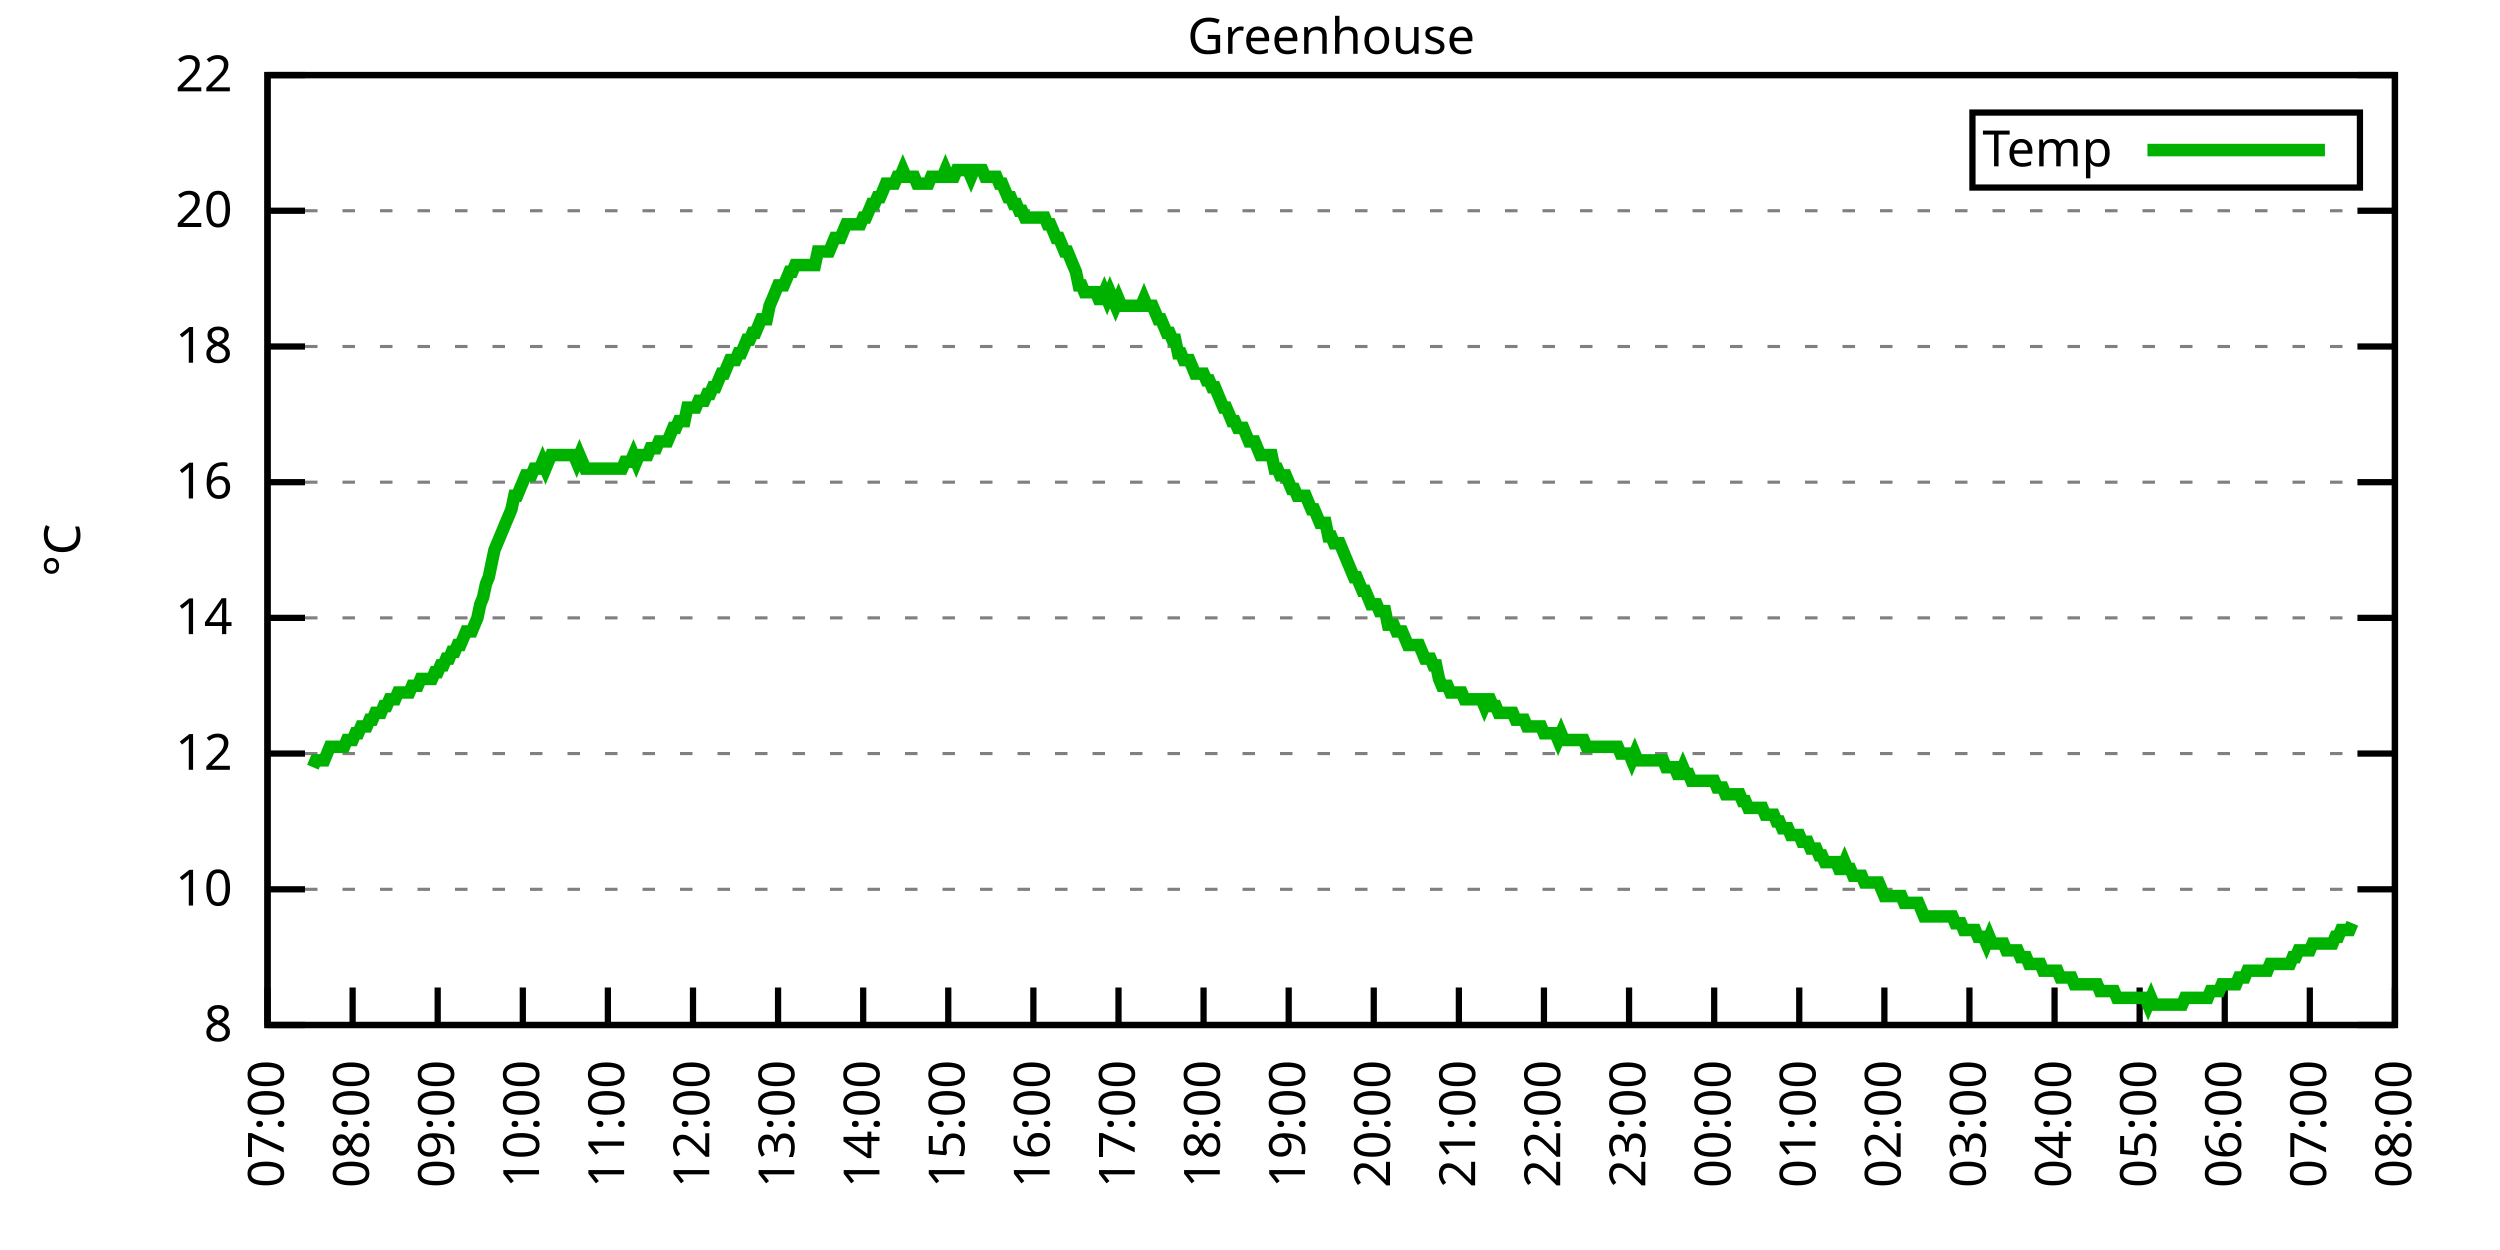
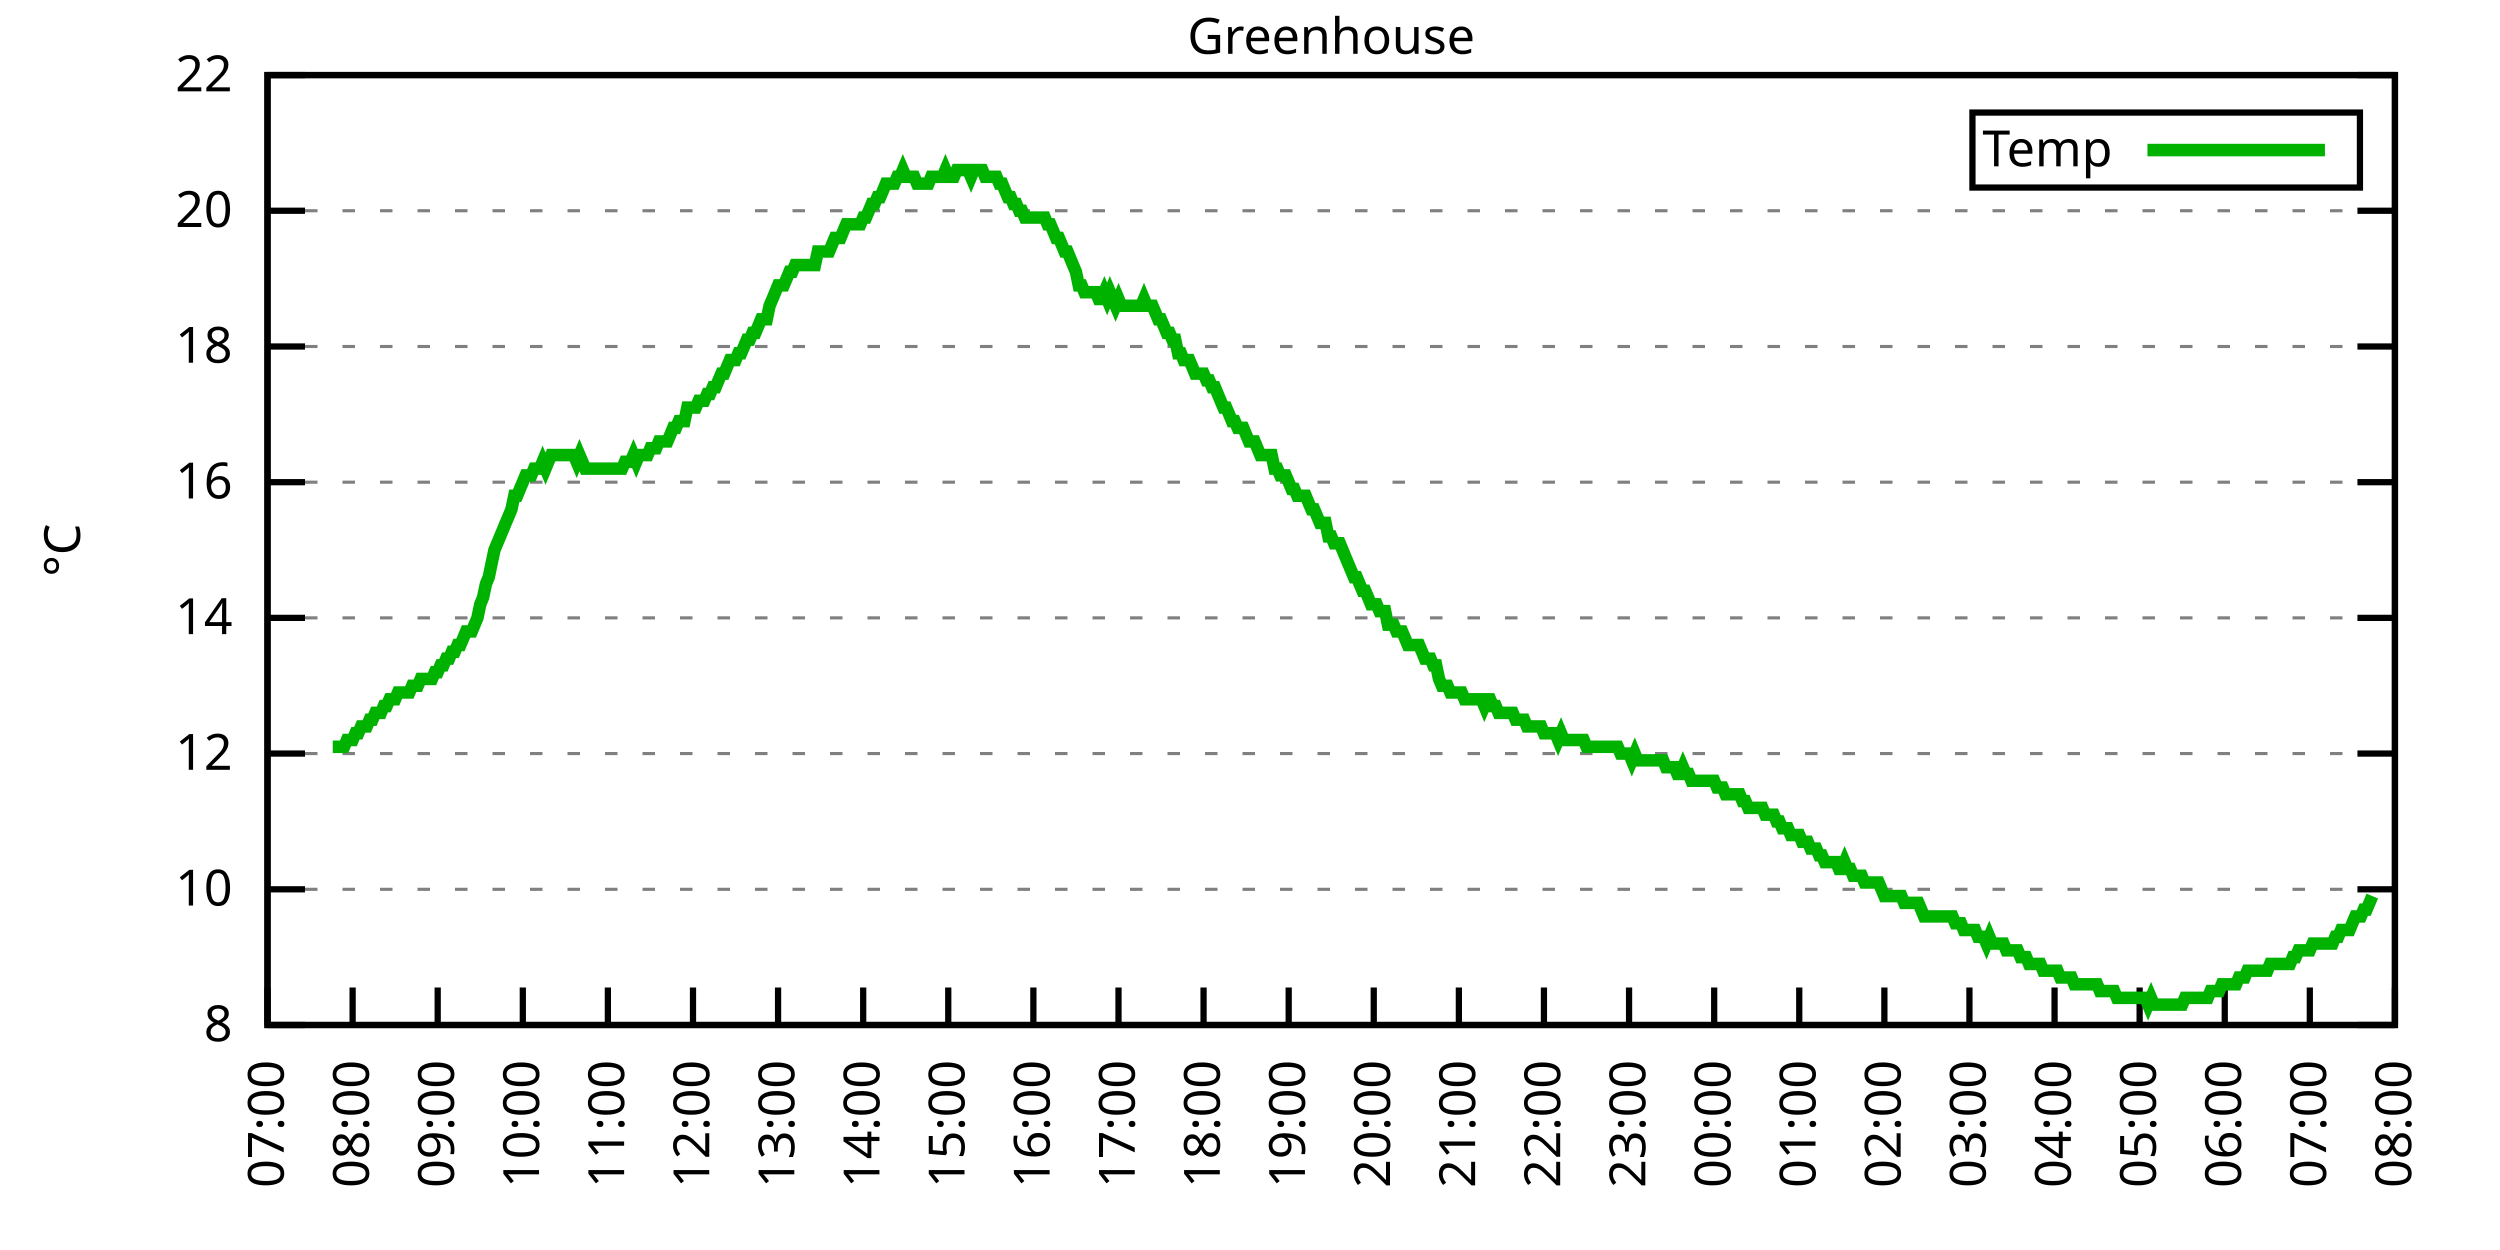
<svg xmlns="http://www.w3.org/2000/svg" xmlns:xlink="http://www.w3.org/1999/xlink" width="400" height="200" viewBox="0 0 400 200">
  <g id="gnuplot_canvas">
    <rect x="0" y="0" width="400" height="200" fill="none" />
    <defs>
      <circle id="gpDot" r="0.5" stroke-width="0.5" stroke="currentColor" />
      <path id="gpPt0" stroke-width="0.333" stroke="currentColor" d="M-1,0 h2 M0,-1 v2" />
      <path id="gpPt1" stroke-width="0.333" stroke="currentColor" d="M-1,-1 L1,1 M1,-1 L-1,1" />
      <path id="gpPt2" stroke-width="0.333" stroke="currentColor" d="M-1,0 L1,0 M0,-1 L0,1 M-1,-1 L1,1 M-1,1 L1,-1" />
      <rect id="gpPt3" stroke-width="0.333" stroke="currentColor" x="-1" y="-1" width="2" height="2" />
      <rect id="gpPt4" stroke-width="0.333" stroke="currentColor" fill="currentColor" x="-1" y="-1" width="2" height="2" />
      <circle id="gpPt5" stroke-width="0.333" stroke="currentColor" cx="0" cy="0" r="1" />
      <use xlink:href="#gpPt5" id="gpPt6" fill="currentColor" stroke="none" />
      <path id="gpPt7" stroke-width="0.333" stroke="currentColor" d="M0,-1.33 L-1.33,0.67 L1.33,0.67 z" />
      <use xlink:href="#gpPt7" id="gpPt8" fill="currentColor" stroke="none" />
      <use xlink:href="#gpPt7" id="gpPt9" stroke="currentColor" transform="rotate(180)" />
      <use xlink:href="#gpPt9" id="gpPt10" fill="currentColor" stroke="none" />
      <use xlink:href="#gpPt3" id="gpPt11" stroke="currentColor" transform="rotate(45)" />
      <use xlink:href="#gpPt11" id="gpPt12" fill="currentColor" stroke="none" />
      <path id="gpPt13" stroke-width="0.333" stroke="currentColor" d="M0,1.330 L1.265,0.411 L0.782,-1.067 L-0.782,-1.076 L-1.265,0.411 z" />
      <use xlink:href="#gpPt13" id="gpPt14" fill="currentColor" stroke="none" />
      <filter id="textbox" filterUnits="objectBoundingBox" x="0" y="0" height="1" width="1">
        <feFlood flood-color="white" flood-opacity="1" result="bgnd" />
        <feComposite in="SourceGraphic" in2="bgnd" operator="atop" />
      </filter>
      <filter id="greybox" filterUnits="objectBoundingBox" x="0" y="0" height="1" width="1">
        <feFlood flood-color="lightgrey" flood-opacity="1" result="grey" />
        <feComposite in="SourceGraphic" in2="grey" operator="atop" />
      </filter>
    </defs>
    <g fill="none" color="white" stroke="currentColor" stroke-width="1.00" stroke-linecap="butt" stroke-linejoin="miter">
</g>
    <g fill="none" color="black" stroke="currentColor" stroke-width="1.00" stroke-linecap="butt" stroke-linejoin="miter">
      <g stroke="none" shape-rendering="crispEdges">
        <polygon fill="rgb(255, 255, 255)" points="42.80,164.00 383.18,164.00 383.18,12.02 42.80,12.02 " />
      </g>
    </g>
    <g fill="none" color="black" stroke="currentColor" stroke-width="1.00" stroke-linecap="butt" stroke-linejoin="miter">
</g>
    <g fill="none" color="black" stroke="black" stroke-width="0.50" stroke-linecap="butt" stroke-linejoin="miter">
</g>
    <g fill="none" color="gray" stroke="currentColor" stroke-width="0.50" stroke-linecap="butt" stroke-linejoin="miter">
      <path stroke="gray" stroke-dasharray="2,4" class="gridline" d="M42.80,164.00 L383.19,164.00  " />
    </g>
    <g fill="none" color="gray" stroke="gray" stroke-width="1.00" stroke-linecap="butt" stroke-linejoin="miter">
</g>
    <g fill="none" color="black" stroke="currentColor" stroke-width="1.00" stroke-linecap="butt" stroke-linejoin="miter">
      <path stroke="black" d="M42.80,164.00 L48.80,164.00 M383.19,164.00 L377.19,164.00  " />
      <g transform="translate(37.20,166.60)" stroke="none" fill="black" font-family="Sans" font-size="8.00" text-anchor="end">
        <text>
          <tspan font-family="Sans"> 8</tspan>
        </text>
      </g>
    </g>
    <g fill="none" color="black" stroke="currentColor" stroke-width="1.00" stroke-linecap="butt" stroke-linejoin="miter">
</g>
    <g fill="none" color="black" stroke="black" stroke-width="0.50" stroke-linecap="butt" stroke-linejoin="miter">
</g>
    <g fill="none" color="gray" stroke="currentColor" stroke-width="0.50" stroke-linecap="butt" stroke-linejoin="miter">
      <path stroke="gray" stroke-dasharray="2,4" class="gridline" d="M42.80,142.29 L383.19,142.29  " />
    </g>
    <g fill="none" color="gray" stroke="gray" stroke-width="1.00" stroke-linecap="butt" stroke-linejoin="miter">
</g>
    <g fill="none" color="black" stroke="currentColor" stroke-width="1.00" stroke-linecap="butt" stroke-linejoin="miter">
      <path stroke="black" d="M42.80,142.29 L48.80,142.29 M383.19,142.29 L377.19,142.29  " />
      <g transform="translate(37.20,144.89)" stroke="none" fill="black" font-family="Sans" font-size="8.00" text-anchor="end">
        <text>
          <tspan font-family="Sans"> 10</tspan>
        </text>
      </g>
    </g>
    <g fill="none" color="black" stroke="currentColor" stroke-width="1.00" stroke-linecap="butt" stroke-linejoin="miter">
</g>
    <g fill="none" color="black" stroke="black" stroke-width="0.50" stroke-linecap="butt" stroke-linejoin="miter">
</g>
    <g fill="none" color="gray" stroke="currentColor" stroke-width="0.50" stroke-linecap="butt" stroke-linejoin="miter">
      <path stroke="gray" stroke-dasharray="2,4" class="gridline" d="M42.80,120.57 L383.19,120.57  " />
    </g>
    <g fill="none" color="gray" stroke="gray" stroke-width="1.00" stroke-linecap="butt" stroke-linejoin="miter">
</g>
    <g fill="none" color="black" stroke="currentColor" stroke-width="1.00" stroke-linecap="butt" stroke-linejoin="miter">
      <path stroke="black" d="M42.80,120.57 L48.80,120.57 M383.19,120.57 L377.19,120.57  " />
      <g transform="translate(37.20,123.17)" stroke="none" fill="black" font-family="Sans" font-size="8.00" text-anchor="end">
        <text>
          <tspan font-family="Sans"> 12</tspan>
        </text>
      </g>
    </g>
    <g fill="none" color="black" stroke="currentColor" stroke-width="1.00" stroke-linecap="butt" stroke-linejoin="miter">
</g>
    <g fill="none" color="black" stroke="black" stroke-width="0.50" stroke-linecap="butt" stroke-linejoin="miter">
</g>
    <g fill="none" color="gray" stroke="currentColor" stroke-width="0.50" stroke-linecap="butt" stroke-linejoin="miter">
      <path stroke="gray" stroke-dasharray="2,4" class="gridline" d="M42.80,98.86 L383.19,98.86  " />
    </g>
    <g fill="none" color="gray" stroke="gray" stroke-width="1.00" stroke-linecap="butt" stroke-linejoin="miter">
</g>
    <g fill="none" color="black" stroke="currentColor" stroke-width="1.00" stroke-linecap="butt" stroke-linejoin="miter">
      <path stroke="black" d="M42.80,98.86 L48.80,98.86 M383.19,98.86 L377.19,98.86  " />
      <g transform="translate(37.20,101.46)" stroke="none" fill="black" font-family="Sans" font-size="8.00" text-anchor="end">
        <text>
          <tspan font-family="Sans"> 14</tspan>
        </text>
      </g>
    </g>
    <g fill="none" color="black" stroke="currentColor" stroke-width="1.00" stroke-linecap="butt" stroke-linejoin="miter">
</g>
    <g fill="none" color="black" stroke="black" stroke-width="0.50" stroke-linecap="butt" stroke-linejoin="miter">
</g>
    <g fill="none" color="gray" stroke="currentColor" stroke-width="0.50" stroke-linecap="butt" stroke-linejoin="miter">
      <path stroke="gray" stroke-dasharray="2,4" class="gridline" d="M42.80,77.15 L383.19,77.15  " />
    </g>
    <g fill="none" color="gray" stroke="gray" stroke-width="1.00" stroke-linecap="butt" stroke-linejoin="miter">
</g>
    <g fill="none" color="black" stroke="currentColor" stroke-width="1.00" stroke-linecap="butt" stroke-linejoin="miter">
      <path stroke="black" d="M42.80,77.15 L48.80,77.15 M383.19,77.15 L377.19,77.15  " />
      <g transform="translate(37.20,79.75)" stroke="none" fill="black" font-family="Sans" font-size="8.00" text-anchor="end">
        <text>
          <tspan font-family="Sans"> 16</tspan>
        </text>
      </g>
    </g>
    <g fill="none" color="black" stroke="currentColor" stroke-width="1.00" stroke-linecap="butt" stroke-linejoin="miter">
</g>
    <g fill="none" color="black" stroke="black" stroke-width="0.50" stroke-linecap="butt" stroke-linejoin="miter">
</g>
    <g fill="none" color="gray" stroke="currentColor" stroke-width="0.50" stroke-linecap="butt" stroke-linejoin="miter">
      <path stroke="gray" stroke-dasharray="2,4" class="gridline" d="M42.80,55.44 L383.19,55.44  " />
    </g>
    <g fill="none" color="gray" stroke="gray" stroke-width="1.00" stroke-linecap="butt" stroke-linejoin="miter">
</g>
    <g fill="none" color="black" stroke="currentColor" stroke-width="1.00" stroke-linecap="butt" stroke-linejoin="miter">
      <path stroke="black" d="M42.80,55.44 L48.80,55.44 M383.19,55.44 L377.19,55.44  " />
      <g transform="translate(37.20,58.04)" stroke="none" fill="black" font-family="Sans" font-size="8.00" text-anchor="end">
        <text>
          <tspan font-family="Sans"> 18</tspan>
        </text>
      </g>
    </g>
    <g fill="none" color="black" stroke="currentColor" stroke-width="1.00" stroke-linecap="butt" stroke-linejoin="miter">
</g>
    <g fill="none" color="black" stroke="black" stroke-width="0.50" stroke-linecap="butt" stroke-linejoin="miter">
</g>
    <g fill="none" color="gray" stroke="currentColor" stroke-width="0.50" stroke-linecap="butt" stroke-linejoin="miter">
      <path stroke="gray" stroke-dasharray="2,4" class="gridline" d="M42.80,33.72 L383.19,33.72  " />
    </g>
    <g fill="none" color="gray" stroke="gray" stroke-width="1.00" stroke-linecap="butt" stroke-linejoin="miter">
</g>
    <g fill="none" color="black" stroke="currentColor" stroke-width="1.00" stroke-linecap="butt" stroke-linejoin="miter">
      <path stroke="black" d="M42.80,33.72 L48.80,33.72 M383.19,33.72 L377.19,33.72  " />
      <g transform="translate(37.20,36.32)" stroke="none" fill="black" font-family="Sans" font-size="8.00" text-anchor="end">
        <text>
          <tspan font-family="Sans"> 20</tspan>
        </text>
      </g>
    </g>
    <g fill="none" color="black" stroke="currentColor" stroke-width="1.00" stroke-linecap="butt" stroke-linejoin="miter">
</g>
    <g fill="none" color="black" stroke="black" stroke-width="0.50" stroke-linecap="butt" stroke-linejoin="miter">
</g>
    <g fill="none" color="gray" stroke="currentColor" stroke-width="0.50" stroke-linecap="butt" stroke-linejoin="miter">
      <path stroke="gray" stroke-dasharray="2,4" class="gridline" d="M42.80,12.01 L383.19,12.01  " />
    </g>
    <g fill="none" color="gray" stroke="gray" stroke-width="1.00" stroke-linecap="butt" stroke-linejoin="miter">
</g>
    <g fill="none" color="black" stroke="currentColor" stroke-width="1.00" stroke-linecap="butt" stroke-linejoin="miter">
      <path stroke="black" d="M42.80,12.01 L48.80,12.01 M383.19,12.01 L377.19,12.01  " />
      <g transform="translate(37.20,14.61)" stroke="none" fill="black" font-family="Sans" font-size="8.00" text-anchor="end">
        <text>
          <tspan font-family="Sans"> 22</tspan>
        </text>
      </g>
    </g>
    <g fill="none" color="black" stroke="currentColor" stroke-width="1.00" stroke-linecap="butt" stroke-linejoin="miter">
      <path stroke="black" d="M42.80,164.00 L42.80,158.00  " />
      <g transform="translate(45.40,169.60) rotate(270.00)" stroke="none" fill="black" font-family="Sans" font-size="8.00" text-anchor="end">
        <text>
          <tspan font-family="Sans">07:00</tspan>
        </text>
      </g>
    </g>
    <g fill="none" color="black" stroke="currentColor" stroke-width="1.00" stroke-linecap="butt" stroke-linejoin="miter">
      <path stroke="black" d="M56.42,164.00 L56.42,158.00  " />
      <g transform="translate(59.02,169.60) rotate(270.00)" stroke="none" fill="black" font-family="Sans" font-size="8.00" text-anchor="end">
        <text>
          <tspan font-family="Sans">08:00</tspan>
        </text>
      </g>
    </g>
    <g fill="none" color="black" stroke="currentColor" stroke-width="1.00" stroke-linecap="butt" stroke-linejoin="miter">
      <path stroke="black" d="M70.03,164.00 L70.03,158.00  " />
      <g transform="translate(72.63,169.60) rotate(270.00)" stroke="none" fill="black" font-family="Sans" font-size="8.00" text-anchor="end">
        <text>
          <tspan font-family="Sans">09:00</tspan>
        </text>
      </g>
    </g>
    <g fill="none" color="black" stroke="currentColor" stroke-width="1.00" stroke-linecap="butt" stroke-linejoin="miter">
      <path stroke="black" d="M83.65,164.00 L83.65,158.00  " />
      <g transform="translate(86.25,169.60) rotate(270.00)" stroke="none" fill="black" font-family="Sans" font-size="8.00" text-anchor="end">
        <text>
          <tspan font-family="Sans">10:00</tspan>
        </text>
      </g>
    </g>
    <g fill="none" color="black" stroke="currentColor" stroke-width="1.00" stroke-linecap="butt" stroke-linejoin="miter">
      <path stroke="black" d="M97.26,164.00 L97.26,158.00  " />
      <g transform="translate(99.86,169.60) rotate(270.00)" stroke="none" fill="black" font-family="Sans" font-size="8.00" text-anchor="end">
        <text>
          <tspan font-family="Sans">11:00</tspan>
        </text>
      </g>
    </g>
    <g fill="none" color="black" stroke="currentColor" stroke-width="1.00" stroke-linecap="butt" stroke-linejoin="miter">
      <path stroke="black" d="M110.88,164.00 L110.88,158.00  " />
      <g transform="translate(113.48,169.60) rotate(270.00)" stroke="none" fill="black" font-family="Sans" font-size="8.00" text-anchor="end">
        <text>
          <tspan font-family="Sans">12:00</tspan>
        </text>
      </g>
    </g>
    <g fill="none" color="black" stroke="currentColor" stroke-width="1.00" stroke-linecap="butt" stroke-linejoin="miter">
      <path stroke="black" d="M124.49,164.00 L124.49,158.00  " />
      <g transform="translate(127.09,169.60) rotate(270.00)" stroke="none" fill="black" font-family="Sans" font-size="8.00" text-anchor="end">
        <text>
          <tspan font-family="Sans">13:00</tspan>
        </text>
      </g>
    </g>
    <g fill="none" color="black" stroke="currentColor" stroke-width="1.00" stroke-linecap="butt" stroke-linejoin="miter">
      <path stroke="black" d="M138.11,164.00 L138.11,158.00  " />
      <g transform="translate(140.71,169.60) rotate(270.00)" stroke="none" fill="black" font-family="Sans" font-size="8.00" text-anchor="end">
        <text>
          <tspan font-family="Sans">14:00</tspan>
        </text>
      </g>
    </g>
    <g fill="none" color="black" stroke="currentColor" stroke-width="1.00" stroke-linecap="butt" stroke-linejoin="miter">
      <path stroke="black" d="M151.72,164.00 L151.72,158.00  " />
      <g transform="translate(154.32,169.60) rotate(270.00)" stroke="none" fill="black" font-family="Sans" font-size="8.00" text-anchor="end">
        <text>
          <tspan font-family="Sans">15:00</tspan>
        </text>
      </g>
    </g>
    <g fill="none" color="black" stroke="currentColor" stroke-width="1.00" stroke-linecap="butt" stroke-linejoin="miter">
      <path stroke="black" d="M165.34,164.00 L165.34,158.00  " />
      <g transform="translate(167.94,169.60) rotate(270.00)" stroke="none" fill="black" font-family="Sans" font-size="8.00" text-anchor="end">
        <text>
          <tspan font-family="Sans">16:00</tspan>
        </text>
      </g>
    </g>
    <g fill="none" color="black" stroke="currentColor" stroke-width="1.00" stroke-linecap="butt" stroke-linejoin="miter">
      <path stroke="black" d="M178.96,164.00 L178.96,158.00  " />
      <g transform="translate(181.56,169.60) rotate(270.00)" stroke="none" fill="black" font-family="Sans" font-size="8.00" text-anchor="end">
        <text>
          <tspan font-family="Sans">17:00</tspan>
        </text>
      </g>
    </g>
    <g fill="none" color="black" stroke="currentColor" stroke-width="1.00" stroke-linecap="butt" stroke-linejoin="miter">
      <path stroke="black" d="M192.57,164.00 L192.57,158.00  " />
      <g transform="translate(195.17,169.60) rotate(270.00)" stroke="none" fill="black" font-family="Sans" font-size="8.00" text-anchor="end">
        <text>
          <tspan font-family="Sans">18:00</tspan>
        </text>
      </g>
    </g>
    <g fill="none" color="black" stroke="currentColor" stroke-width="1.00" stroke-linecap="butt" stroke-linejoin="miter">
      <path stroke="black" d="M206.19,164.00 L206.19,158.00  " />
      <g transform="translate(208.79,169.60) rotate(270.00)" stroke="none" fill="black" font-family="Sans" font-size="8.00" text-anchor="end">
        <text>
          <tspan font-family="Sans">19:00</tspan>
        </text>
      </g>
    </g>
    <g fill="none" color="black" stroke="currentColor" stroke-width="1.00" stroke-linecap="butt" stroke-linejoin="miter">
      <path stroke="black" d="M219.80,164.00 L219.80,158.00  " />
      <g transform="translate(222.40,169.60) rotate(270.00)" stroke="none" fill="black" font-family="Sans" font-size="8.00" text-anchor="end">
        <text>
          <tspan font-family="Sans">20:00</tspan>
        </text>
      </g>
    </g>
    <g fill="none" color="black" stroke="currentColor" stroke-width="1.00" stroke-linecap="butt" stroke-linejoin="miter">
      <path stroke="black" d="M233.42,164.00 L233.42,158.00  " />
      <g transform="translate(236.02,169.60) rotate(270.00)" stroke="none" fill="black" font-family="Sans" font-size="8.00" text-anchor="end">
        <text>
          <tspan font-family="Sans">21:00</tspan>
        </text>
      </g>
    </g>
    <g fill="none" color="black" stroke="currentColor" stroke-width="1.00" stroke-linecap="butt" stroke-linejoin="miter">
      <path stroke="black" d="M247.03,164.00 L247.03,158.00  " />
      <g transform="translate(249.63,169.60) rotate(270.00)" stroke="none" fill="black" font-family="Sans" font-size="8.00" text-anchor="end">
        <text>
          <tspan font-family="Sans">22:00</tspan>
        </text>
      </g>
    </g>
    <g fill="none" color="black" stroke="currentColor" stroke-width="1.00" stroke-linecap="butt" stroke-linejoin="miter">
      <path stroke="black" d="M260.65,164.00 L260.65,158.00  " />
      <g transform="translate(263.25,169.60) rotate(270.00)" stroke="none" fill="black" font-family="Sans" font-size="8.00" text-anchor="end">
        <text>
          <tspan font-family="Sans">23:00</tspan>
        </text>
      </g>
    </g>
    <g fill="none" color="black" stroke="currentColor" stroke-width="1.00" stroke-linecap="butt" stroke-linejoin="miter">
      <path stroke="black" d="M274.27,164.00 L274.27,158.00  " />
      <g transform="translate(276.87,169.60) rotate(270.00)" stroke="none" fill="black" font-family="Sans" font-size="8.00" text-anchor="end">
        <text>
          <tspan font-family="Sans">00:00</tspan>
        </text>
      </g>
    </g>
    <g fill="none" color="black" stroke="currentColor" stroke-width="1.00" stroke-linecap="butt" stroke-linejoin="miter">
      <path stroke="black" d="M287.88,164.00 L287.88,158.00  " />
      <g transform="translate(290.48,169.60) rotate(270.00)" stroke="none" fill="black" font-family="Sans" font-size="8.00" text-anchor="end">
        <text>
          <tspan font-family="Sans">01:00</tspan>
        </text>
      </g>
    </g>
    <g fill="none" color="black" stroke="currentColor" stroke-width="1.00" stroke-linecap="butt" stroke-linejoin="miter">
      <path stroke="black" d="M301.50,164.00 L301.50,158.00  " />
      <g transform="translate(304.10,169.60) rotate(270.00)" stroke="none" fill="black" font-family="Sans" font-size="8.00" text-anchor="end">
        <text>
          <tspan font-family="Sans">02:00</tspan>
        </text>
      </g>
    </g>
    <g fill="none" color="black" stroke="currentColor" stroke-width="1.00" stroke-linecap="butt" stroke-linejoin="miter">
      <path stroke="black" d="M315.11,164.00 L315.11,158.00  " />
      <g transform="translate(317.71,169.60) rotate(270.00)" stroke="none" fill="black" font-family="Sans" font-size="8.00" text-anchor="end">
        <text>
          <tspan font-family="Sans">03:00</tspan>
        </text>
      </g>
    </g>
    <g fill="none" color="black" stroke="currentColor" stroke-width="1.00" stroke-linecap="butt" stroke-linejoin="miter">
      <path stroke="black" d="M328.73,164.00 L328.73,158.00  " />
      <g transform="translate(331.33,169.60) rotate(270.00)" stroke="none" fill="black" font-family="Sans" font-size="8.00" text-anchor="end">
        <text>
          <tspan font-family="Sans">04:00</tspan>
        </text>
      </g>
    </g>
    <g fill="none" color="black" stroke="currentColor" stroke-width="1.00" stroke-linecap="butt" stroke-linejoin="miter">
      <path stroke="black" d="M342.34,164.00 L342.34,158.00  " />
      <g transform="translate(344.94,169.60) rotate(270.00)" stroke="none" fill="black" font-family="Sans" font-size="8.00" text-anchor="end">
        <text>
          <tspan font-family="Sans">05:00</tspan>
        </text>
      </g>
    </g>
    <g fill="none" color="black" stroke="currentColor" stroke-width="1.00" stroke-linecap="butt" stroke-linejoin="miter">
      <path stroke="black" d="M355.96,164.00 L355.96,158.00  " />
      <g transform="translate(358.56,169.60) rotate(270.00)" stroke="none" fill="black" font-family="Sans" font-size="8.00" text-anchor="end">
        <text>
          <tspan font-family="Sans">06:00</tspan>
        </text>
      </g>
    </g>
    <g fill="none" color="black" stroke="currentColor" stroke-width="1.00" stroke-linecap="butt" stroke-linejoin="miter">
      <path stroke="black" d="M369.57,164.00 L369.57,158.00  " />
      <g transform="translate(372.17,169.60) rotate(270.00)" stroke="none" fill="black" font-family="Sans" font-size="8.00" text-anchor="end">
        <text>
          <tspan font-family="Sans">07:00</tspan>
        </text>
      </g>
    </g>
    <g fill="none" color="black" stroke="currentColor" stroke-width="1.00" stroke-linecap="butt" stroke-linejoin="miter">
      <path stroke="black" d="M383.19,164.00 L383.19,158.00  " />
      <g transform="translate(385.79,169.60) rotate(270.00)" stroke="none" fill="black" font-family="Sans" font-size="8.00" text-anchor="end">
        <text>
          <tspan font-family="Sans">08:00</tspan>
        </text>
      </g>
    </g>
    <g fill="none" color="black" stroke="currentColor" stroke-width="1.00" stroke-linecap="butt" stroke-linejoin="miter">
</g>
    <g fill="none" color="black" stroke="currentColor" stroke-width="1.00" stroke-linecap="butt" stroke-linejoin="miter">
      <path stroke="black" d="M42.80,12.01 L42.80,164.00 L383.19,164.00 L383.19,12.01 L42.80,12.01 Z  " />
    </g>
    <g fill="none" color="black" stroke="currentColor" stroke-width="1.00" stroke-linecap="butt" stroke-linejoin="miter">
</g>
    <g fill="none" color="black" stroke="currentColor" stroke-width="1.00" stroke-linecap="butt" stroke-linejoin="miter">
      <path stroke="black" d="M315.59,30.01 L315.59,18.01 L377.59,18.01 L377.59,30.01 L315.59,30.01 Z  " />
    </g>
    <g id="Greenhouse_plot_1">
      <g fill="none" color="white" stroke="black" stroke-width="2.00" stroke-linecap="butt" stroke-linejoin="miter">
</g>
      <g fill="none" color="black" stroke="currentColor" stroke-width="2.00" stroke-linecap="butt" stroke-linejoin="miter">
        <g transform="translate(337.99,26.61)" stroke="none" fill="black" font-family="Sans" font-size="8.00" text-anchor="end">
          <text>
            <tspan font-family="Sans">Temp</tspan>
          </text>
        </g>
      </g>
      <g fill="none" color="black" stroke="currentColor" stroke-width="2.00" stroke-linecap="butt" stroke-linejoin="miter">
-         <path stroke="rgb(  0, 178,   0)" d="M343.59,24.01 L371.99,24.01 M50.06,122.75 L50.52,121.66 L50.97,121.66 L51.42,121.66 L51.88,121.66 L52.33,120.57   L52.78,119.49 L53.24,119.49 L53.69,119.49 L54.15,119.49 L54.60,119.49 L55.05,119.49 L55.51,118.40 L55.96,118.40   L56.42,118.40 L56.87,117.32 L57.32,117.32 L57.78,116.23 L58.23,116.23 L58.68,116.23 L59.14,115.15 L59.59,115.15   L60.05,114.06 L60.50,114.06 L60.95,114.06 L61.41,112.97 L61.86,112.97 L62.32,111.89 L62.77,111.89 L63.22,111.89   L63.68,110.80 L64.13,110.80 L64.58,110.80 L65.04,110.80 L65.49,110.80 L65.95,109.72 L66.40,109.72 L66.85,109.72   L67.31,108.63 L67.76,108.63 L68.22,108.63 L68.67,108.63 L69.12,108.63 L69.58,107.55 L70.03,107.55 L70.49,106.46   L70.94,106.46 L71.39,105.38 L71.85,105.38 L72.30,104.29 L72.75,104.29 L73.21,103.20 L73.66,103.20 L74.12,102.12   L74.57,101.03 L75.02,101.03 L75.48,101.03 L75.93,99.95 L76.39,98.86 L76.84,96.69 L77.29,95.60 L77.75,93.43   L78.20,92.35 L78.65,90.18 L79.11,88.00 L79.56,86.92 L80.02,85.83 L80.47,84.75 L80.92,83.66 L81.38,82.58   L81.83,81.49 L82.29,79.32 L82.74,79.32 L83.19,78.23 L83.65,77.15 L84.10,76.06 L84.55,76.06 L85.01,76.06   L85.46,74.98 L85.92,74.98 L86.37,74.98 L86.82,73.89 L87.28,74.98 L87.73,73.89 L88.19,72.81 L88.64,72.81   L89.09,72.81 L89.55,72.81 L90.00,72.81 L90.45,72.81 L90.91,72.81 L91.36,72.81 L91.82,72.81 L92.27,73.89   L92.72,72.81 L93.18,73.89 L93.63,74.98 L94.09,74.98 L94.54,74.98 L94.99,74.98 L95.45,74.98 L95.90,74.98   L96.35,74.98 L96.81,74.98 L97.26,74.98 L97.72,74.98 L98.17,74.98 L98.62,74.98 L99.08,74.98 L99.53,74.98   L99.99,73.89 L100.44,73.89 L100.89,73.89 L101.35,72.81 L101.80,73.89 L102.25,72.81 L102.71,72.81 L103.16,72.81   L103.62,72.81 L104.07,71.72 L104.52,71.72 L104.98,71.72 L105.43,70.63 L105.89,70.63 L106.34,70.63 L106.79,70.63   L107.25,69.55 L107.70,68.46 L108.15,68.46 L108.61,67.38 L109.06,67.38 L109.52,67.38 L109.97,65.21 L110.42,65.21   L110.88,65.21 L111.33,65.21 L111.79,64.12 L112.24,64.12 L112.69,64.12 L113.15,63.04 L113.60,63.04 L114.05,61.95   L114.51,61.95 L114.96,60.86 L115.42,59.78 L115.87,59.78 L116.32,58.69 L116.78,57.61 L117.23,57.61 L117.69,57.61   L118.14,56.52 L118.59,56.52 L119.05,55.44 L119.50,54.35 L119.96,54.35 L120.41,53.26 L120.86,53.26 L121.32,52.18   L121.77,51.09 L122.22,51.09 L122.68,51.09 L123.13,48.92 L123.59,47.84 L124.04,46.75 L124.49,45.66 L124.95,45.66   L125.40,45.66 L125.86,44.58 L126.31,43.49 L126.76,43.49 L127.22,42.41 L127.67,42.41 L128.12,42.41 L128.58,42.41   L129.03,42.41 L129.49,42.41 L129.94,42.41 L130.39,42.41 L130.85,40.24 L131.30,40.24 L131.76,40.24 L132.21,40.24   L132.66,40.24 L133.12,39.15 L133.57,38.07 L134.02,38.07 L134.48,38.07 L134.93,36.98 L135.39,35.89 L135.84,35.89   L136.29,35.89 L136.75,35.89 L137.20,35.89 L137.66,35.89 L138.11,34.81 L138.56,34.81 L139.02,33.72 L139.47,32.64   L139.92,32.64 L140.38,31.55 L140.83,31.55 L141.29,30.47 L141.74,29.38 L142.19,29.38 L142.65,29.38 L143.10,29.38   L143.56,28.29 L144.01,28.29 L144.46,27.21 L144.92,28.29 L145.37,28.29 L145.82,28.29 L146.28,28.29 L146.73,29.38   L147.19,29.38 L147.64,29.38 L148.09,29.38 L148.55,29.38 L149.00,28.29 L149.46,28.29 L149.91,28.29 L150.36,28.29   L150.82,28.29 L151.27,27.21 L151.72,28.29 L152.18,28.29 L152.63,28.29 L153.09,27.21 L153.54,27.21 L153.99,27.21   L154.45,27.21 L154.90,27.21 L155.36,28.29 L155.81,27.21 L156.26,27.21 L156.72,27.21 L157.17,27.21 L157.62,28.29   L158.08,28.29 L158.53,28.29 L158.99,28.29 L159.44,28.29 L159.89,29.38 L160.35,29.38 L160.80,30.47 L161.26,31.55   L161.71,31.55 L162.16,32.64 L162.62,32.64 L163.07,33.72 L163.52,33.72 L163.98,34.81 L164.43,34.81 L164.89,34.81   L165.34,34.81 L165.79,34.81 L166.25,34.81 L166.70,34.81 L167.16,34.81 L167.61,35.89 L168.06,35.89 L168.52,36.98   L168.97,38.07 L169.43,38.07 L169.88,39.15 L170.33,40.24 L170.79,40.24 L171.24,41.32 L171.69,42.41 L172.15,43.49   L172.60,45.66 L173.06,45.66 L173.51,46.75 L173.96,46.75 L174.42,46.75 L174.87,46.75 L175.33,46.75 L175.78,47.84   L176.23,47.84 L176.69,46.75 L177.14,47.84 L177.59,46.75 L178.05,47.84 L178.50,48.92 L178.96,47.84 L179.41,48.92   L179.86,48.92 L180.32,48.92 L180.77,48.92 L181.23,48.92 L181.68,48.92 L182.13,48.92 L182.59,48.92 L183.04,47.84   L183.49,48.92 L183.95,48.92 L184.40,48.92 L184.86,50.01 L185.31,51.09 L185.76,51.09 L186.22,52.18 L186.67,53.26   L187.13,53.26 L187.58,54.35 L188.03,54.35 L188.49,56.52 L188.94,56.52 L189.39,57.61 L189.85,57.61 L190.30,57.61   L190.76,58.69 L191.21,59.78 L191.66,59.78 L192.12,59.78 L192.57,59.78 L193.03,60.86 L193.48,60.86 L193.93,61.95   L194.39,61.95 L194.84,63.04 L195.29,64.12 L195.75,65.21 L196.20,65.21 L196.66,66.29 L197.11,67.38 L197.56,67.38   L198.02,68.46 L198.47,68.46 L198.93,68.46 L199.38,69.55 L199.83,70.63 L200.29,70.63 L200.74,70.63 L201.19,71.72   L201.65,72.81 L202.10,72.81 L202.56,72.81 L203.01,72.81 L203.46,72.81 L203.92,74.98 L204.37,74.98 L204.83,76.06   L205.28,76.06 L205.73,76.06 L206.19,77.15 L206.64,78.23 L207.09,78.23 L207.55,79.32 L208.00,79.32 L208.46,79.32   L208.91,79.32 L209.36,80.41 L209.82,81.49 L210.27,81.49 L210.73,82.58 L211.18,83.66 L211.63,83.66 L212.09,83.66   L212.54,85.83 L213.00,85.83 L213.45,86.92 L213.90,86.92 L214.36,86.92 L214.81,88.00 L215.26,89.09 L215.72,90.18   L216.17,91.26 L216.63,92.35 L217.08,92.35 L217.53,93.43 L217.99,94.52 L218.44,94.52 L218.90,95.60 L219.35,96.69   L219.80,96.69 L220.26,96.69 L220.71,97.78 L221.16,97.78 L221.62,97.78 L222.07,99.95 L222.53,99.95 L222.98,99.95   L223.43,101.03 L223.89,101.03 L224.34,101.03 L224.80,102.12 L225.25,103.20 L225.70,103.20 L226.16,103.20 L226.61,103.20   L227.06,103.20 L227.52,104.29 L227.97,105.38 L228.43,105.38 L228.88,105.38 L229.33,106.46 L229.79,106.46 L230.24,108.63   L230.70,109.72 L231.15,109.72 L231.60,109.72 L232.06,110.80 L232.51,110.80 L232.96,110.80 L233.42,110.80 L233.87,110.80   L234.33,111.89 L234.78,111.89 L235.23,111.89 L235.69,111.89 L236.14,111.89 L236.60,111.89 L237.05,111.89 L237.50,112.97   L237.96,111.89 L238.41,111.89 L238.86,112.97 L239.32,112.97 L239.77,114.06 L240.23,114.06 L240.68,114.06 L241.13,114.06   L241.59,114.06 L242.04,114.06 L242.50,115.15 L242.95,115.15 L243.40,115.15 L243.86,115.15 L244.31,116.23 L244.76,116.23   L245.22,116.23 L245.67,116.23 L246.13,116.23 L246.58,116.23 L247.03,117.32 L247.49,117.32 L247.94,117.32 L248.40,117.32   L248.85,117.32 L249.30,118.40 L249.76,117.32 L250.21,118.40 L250.66,118.40 L251.12,118.40 L251.57,118.40 L252.03,118.40   L252.48,118.40 L252.93,118.40 L253.39,118.40 L253.84,119.49 L254.30,119.49 L254.75,119.49 L255.20,119.49 L255.66,119.49   L256.11,119.49 L256.56,119.49 L257.02,119.49 L257.47,119.49 L257.93,119.49 L258.38,119.49 L258.83,119.49 L259.29,120.57   L259.74,120.57 L260.20,120.57 L260.65,120.57 L261.10,121.66 L261.56,120.57 L262.01,121.66 L262.47,121.66 L262.92,121.66   L263.37,121.66 L263.83,121.66 L264.28,121.66 L264.73,121.66 L265.19,121.66 L265.64,121.66 L266.10,121.66 L266.55,122.75   L267.00,122.75 L267.46,122.75 L267.91,122.75 L268.37,123.83 L268.82,123.83 L269.27,122.75 L269.73,123.83 L270.18,123.83   L270.63,124.92 L271.09,124.92 L271.54,124.92 L272.00,124.92 L272.45,124.92 L272.90,124.92 L273.36,124.92 L273.81,124.92   L274.27,124.92 L274.72,126.00 L275.17,126.00 L275.63,126.00 L276.08,127.09 L276.53,127.09 L276.99,127.09 L277.44,127.09   L277.90,127.09 L278.35,127.09 L278.80,128.17 L279.26,128.17 L279.71,129.26 L280.17,129.26 L280.62,129.26 L281.07,129.26   L281.53,129.26 L281.98,129.26 L282.43,130.35 L282.89,130.35 L283.34,130.35 L283.80,130.35 L284.25,131.43 L284.70,131.43   L285.16,132.52 L285.61,132.52 L286.07,132.52 L286.52,133.60 L286.97,133.60 L287.43,133.60 L287.88,133.60 L288.33,134.69   L288.79,134.69 L289.24,134.69 L289.70,135.77 L290.15,135.77 L290.60,135.77 L291.06,136.86 L291.51,136.86 L291.97,137.94   L292.42,137.94 L292.87,137.94 L293.33,137.94 L293.78,137.94 L294.23,139.03 L294.69,139.03 L295.14,137.94 L295.60,139.03   L296.05,139.03 L296.50,140.12 L296.96,140.12 L297.41,140.12 L297.87,140.12 L298.32,141.20 L298.77,141.20 L299.23,141.20   L299.68,141.20 L300.13,141.20 L300.59,141.20 L301.04,142.29 L301.50,143.37 L301.95,143.37 L302.40,143.37 L302.86,143.37   L303.31,143.37 L303.77,143.37 L304.22,143.37 L304.67,144.46 L305.13,144.46 L305.58,144.46 L306.03,144.46 L306.49,144.46   L306.94,144.46 L307.40,145.54 L307.85,146.63 L308.30,146.63 L308.76,146.63 L309.21,146.63 L309.67,146.63 L310.12,146.63   L310.57,146.63 L311.03,146.63 L311.48,146.63 L311.94,146.63 L312.39,146.63 L312.84,147.72 L313.30,147.72 L313.75,147.72   L314.20,148.80 L314.66,148.80 L315.11,148.80 L315.57,148.80 L316.02,148.80 L316.47,149.89 L316.93,149.89 L317.38,149.89   L317.84,150.97 L318.29,149.89 L318.74,150.97 L319.20,150.97 L319.65,150.97 L320.10,150.97 L320.56,150.97 L321.01,152.06   L321.47,152.06 L321.92,152.06 L322.37,152.06 L322.83,152.06 L323.28,153.14 L323.74,153.14 L324.19,153.14 L324.64,154.23   L325.10,154.23 L325.55,154.23 L326.00,154.23 L326.46,154.23 L326.91,155.31 L327.37,155.31 L327.82,155.31 L328.27,155.31   L328.73,155.31 L329.18,155.31 L329.64,156.40 L330.09,156.40 L330.54,156.40 L331.00,156.40 L331.45,156.40 L331.90,157.49   L332.36,157.49 L332.81,157.49 L333.27,157.49 L333.72,157.49 L334.17,157.49 L334.63,157.49 L335.08,157.49 L335.54,157.49   L335.99,158.57 L336.44,158.57 L336.90,158.57 L337.35,158.57 L337.80,158.57 L338.26,158.57 L338.71,159.66 L339.17,159.66   L339.62,159.66 L340.07,159.66 L340.53,159.66 L340.98,159.66 L341.44,159.66 L341.89,159.66 L342.34,159.66 L342.80,159.66   L343.25,159.66 L343.70,160.74 L344.16,159.66 L344.61,160.74 L345.07,160.74 L345.52,160.74 L345.97,160.74 L346.43,160.74   L346.88,160.74 L347.34,160.74 L347.79,160.74 L348.24,160.74 L348.70,160.74 L349.15,160.74 L349.60,159.66 L350.06,159.66   L350.51,159.66 L350.97,159.66 L351.42,159.66 L351.87,159.66 L352.33,159.66 L352.78,159.66 L353.24,159.66 L353.69,158.57   L354.14,158.57 L354.60,158.57 L355.05,158.57 L355.50,157.49 L355.96,157.49 L356.41,157.49 L356.87,157.49 L357.32,157.49   L357.77,157.49 L358.23,156.40 L358.68,156.40 L359.14,156.40 L359.59,155.31 L360.04,155.31 L360.50,155.31 L360.95,155.31   L361.41,155.31 L361.86,155.31 L362.31,155.31 L362.77,155.31 L363.22,154.23 L363.67,154.23 L364.13,154.23 L364.58,154.23   L365.04,154.23 L365.49,154.23 L365.94,154.23 L366.40,154.23 L366.85,153.14 L367.31,153.14 L367.76,152.06 L368.21,152.06   L368.67,152.06 L369.12,152.06 L369.57,152.06 L370.03,150.97 L370.48,150.97 L370.94,150.97 L371.39,150.97 L371.84,150.97   L372.30,150.97 L372.75,150.97 L373.21,150.97 L373.66,149.89 L374.11,149.89 L374.57,148.80 L375.02,148.80 L375.47,148.80   L375.93,148.80 L376.38,147.72  " />
+         <path stroke="rgb(  0, 178,   0)" d="M343.59,24.01 L371.99,24.01 M53.24,119.49 L53.69,119.49 L54.15,119.49 L54.60,119.49 L55.05,119.49 L55.51,118.40   L55.96,118.40 L56.42,118.40 L56.87,117.32 L57.32,117.32 L57.78,116.23 L58.23,116.23 L58.68,116.23 L59.14,115.15   L59.59,115.15 L60.05,114.06 L60.50,114.06 L60.95,114.06 L61.41,112.97 L61.86,112.97 L62.32,111.89 L62.77,111.89   L63.22,111.89 L63.68,110.80 L64.13,110.80 L64.58,110.80 L65.04,110.80 L65.49,110.80 L65.95,109.72 L66.40,109.72   L66.85,109.72 L67.31,108.63 L67.76,108.63 L68.22,108.63 L68.67,108.63 L69.12,108.63 L69.58,107.55 L70.03,107.55   L70.49,106.46 L70.94,106.46 L71.39,105.38 L71.85,105.38 L72.30,104.29 L72.75,104.29 L73.21,103.20 L73.66,103.20   L74.12,102.12 L74.57,101.03 L75.02,101.03 L75.48,101.03 L75.93,99.95 L76.39,98.86 L76.84,96.69 L77.29,95.60   L77.75,93.43 L78.20,92.35 L78.65,90.18 L79.11,88.00 L79.56,86.92 L80.02,85.83 L80.47,84.75 L80.92,83.66   L81.38,82.58 L81.83,81.49 L82.29,79.32 L82.74,79.32 L83.19,78.23 L83.65,77.15 L84.10,76.06 L84.55,76.06   L85.01,76.06 L85.46,74.98 L85.92,74.98 L86.37,74.98 L86.82,73.89 L87.28,74.98 L87.73,73.89 L88.19,72.81   L88.64,72.81 L89.09,72.81 L89.55,72.81 L90.00,72.81 L90.45,72.81 L90.91,72.81 L91.36,72.81 L91.82,72.81   L92.27,73.89 L92.72,72.81 L93.18,73.89 L93.63,74.98 L94.09,74.98 L94.54,74.98 L94.99,74.98 L95.45,74.98   L95.90,74.98 L96.35,74.98 L96.81,74.98 L97.26,74.98 L97.72,74.98 L98.17,74.98 L98.62,74.98 L99.08,74.98   L99.53,74.98 L99.99,73.89 L100.44,73.89 L100.89,73.89 L101.35,72.81 L101.80,73.89 L102.25,72.81 L102.71,72.81   L103.16,72.81 L103.62,72.81 L104.07,71.72 L104.52,71.72 L104.98,71.72 L105.43,70.63 L105.89,70.63 L106.34,70.63   L106.79,70.63 L107.25,69.55 L107.70,68.46 L108.15,68.46 L108.61,67.38 L109.06,67.38 L109.52,67.38 L109.97,65.21   L110.42,65.21 L110.88,65.21 L111.33,65.21 L111.79,64.12 L112.24,64.12 L112.69,64.12 L113.15,63.04 L113.60,63.04   L114.05,61.95 L114.51,61.95 L114.96,60.86 L115.42,59.78 L115.87,59.78 L116.32,58.69 L116.78,57.61 L117.23,57.61   L117.69,57.61 L118.14,56.52 L118.59,56.52 L119.05,55.44 L119.50,54.35 L119.96,54.35 L120.41,53.26 L120.86,53.26   L121.32,52.18 L121.77,51.09 L122.22,51.09 L122.68,51.09 L123.13,48.92 L123.59,47.84 L124.04,46.75 L124.49,45.66   L124.95,45.66 L125.40,45.66 L125.86,44.58 L126.31,43.49 L126.76,43.49 L127.22,42.41 L127.67,42.41 L128.12,42.41   L128.58,42.41 L129.03,42.41 L129.49,42.41 L129.94,42.41 L130.39,42.41 L130.85,40.24 L131.30,40.24 L131.76,40.24   L132.21,40.24 L132.66,40.24 L133.12,39.15 L133.57,38.07 L134.02,38.07 L134.48,38.07 L134.93,36.98 L135.39,35.89   L135.84,35.89 L136.29,35.89 L136.75,35.89 L137.20,35.89 L137.66,35.89 L138.11,34.81 L138.56,34.81 L139.02,33.72   L139.47,32.64 L139.92,32.64 L140.38,31.55 L140.83,31.55 L141.29,30.47 L141.74,29.38 L142.19,29.38 L142.65,29.38   L143.10,29.38 L143.56,28.29 L144.01,28.29 L144.46,27.21 L144.92,28.29 L145.37,28.29 L145.82,28.29 L146.28,28.29   L146.73,29.38 L147.19,29.38 L147.64,29.38 L148.09,29.38 L148.55,29.38 L149.00,28.29 L149.46,28.29 L149.91,28.29   L150.36,28.29 L150.82,28.29 L151.27,27.21 L151.72,28.29 L152.18,28.29 L152.63,28.29 L153.09,27.21 L153.54,27.21   L153.99,27.21 L154.45,27.21 L154.90,27.21 L155.36,28.29 L155.81,27.21 L156.26,27.21 L156.72,27.21 L157.17,27.21   L157.62,28.29 L158.08,28.29 L158.53,28.29 L158.99,28.29 L159.44,28.29 L159.89,29.38 L160.35,29.38 L160.80,30.47   L161.26,31.55 L161.71,31.55 L162.16,32.64 L162.62,32.64 L163.07,33.72 L163.52,33.72 L163.98,34.81 L164.43,34.81   L164.89,34.81 L165.34,34.81 L165.79,34.81 L166.25,34.81 L166.70,34.81 L167.16,34.81 L167.61,35.89 L168.06,35.89   L168.52,36.98 L168.97,38.07 L169.43,38.07 L169.88,39.15 L170.33,40.24 L170.79,40.24 L171.24,41.32 L171.69,42.41   L172.15,43.49 L172.60,45.66 L173.06,45.66 L173.51,46.75 L173.96,46.75 L174.42,46.75 L174.87,46.75 L175.33,46.75   L175.78,47.84 L176.23,47.84 L176.69,46.75 L177.14,47.84 L177.59,46.75 L178.05,47.84 L178.50,48.92 L178.96,47.84   L179.41,48.92 L179.86,48.92 L180.32,48.92 L180.77,48.92 L181.23,48.92 L181.68,48.92 L182.13,48.92 L182.59,48.92   L183.04,47.84 L183.49,48.92 L183.95,48.92 L184.40,48.92 L184.86,50.01 L185.31,51.09 L185.76,51.09 L186.22,52.18   L186.67,53.26 L187.13,53.26 L187.58,54.35 L188.03,54.35 L188.49,56.52 L188.94,56.52 L189.39,57.61 L189.85,57.61   L190.30,57.61 L190.76,58.69 L191.21,59.78 L191.66,59.78 L192.12,59.78 L192.57,59.78 L193.03,60.86 L193.48,60.86   L193.93,61.95 L194.39,61.95 L194.84,63.04 L195.29,64.12 L195.75,65.21 L196.20,65.21 L196.66,66.29 L197.11,67.38   L197.56,67.38 L198.02,68.46 L198.47,68.46 L198.93,68.46 L199.38,69.55 L199.83,70.63 L200.29,70.63 L200.74,70.63   L201.19,71.72 L201.65,72.81 L202.10,72.81 L202.56,72.81 L203.01,72.81 L203.46,72.81 L203.92,74.98 L204.37,74.98   L204.83,76.06 L205.28,76.06 L205.73,76.06 L206.19,77.15 L206.64,78.23 L207.09,78.23 L207.55,79.32 L208.00,79.32   L208.46,79.32 L208.91,79.32 L209.36,80.41 L209.82,81.49 L210.27,81.49 L210.73,82.58 L211.18,83.66 L211.63,83.66   L212.09,83.66 L212.54,85.83 L213.00,85.83 L213.45,86.92 L213.90,86.92 L214.36,86.92 L214.81,88.00 L215.26,89.09   L215.72,90.18 L216.17,91.26 L216.63,92.35 L217.08,92.35 L217.53,93.43 L217.99,94.52 L218.44,94.52 L218.90,95.60   L219.35,96.69 L219.80,96.69 L220.26,96.69 L220.71,97.78 L221.16,97.78 L221.62,97.78 L222.07,99.95 L222.53,99.95   L222.98,99.95 L223.43,101.03 L223.89,101.03 L224.34,101.03 L224.80,102.12 L225.25,103.20 L225.70,103.20 L226.16,103.20   L226.61,103.20 L227.06,103.20 L227.52,104.29 L227.97,105.38 L228.43,105.38 L228.88,105.38 L229.33,106.46 L229.79,106.46   L230.24,108.63 L230.70,109.72 L231.15,109.72 L231.60,109.72 L232.06,110.80 L232.51,110.80 L232.96,110.80 L233.42,110.80   L233.87,110.80 L234.33,111.89 L234.78,111.89 L235.23,111.89 L235.69,111.89 L236.14,111.89 L236.60,111.89 L237.05,111.89   L237.50,112.97 L237.96,111.89 L238.41,111.89 L238.86,112.97 L239.32,112.97 L239.77,114.06 L240.23,114.06 L240.68,114.06   L241.13,114.06 L241.59,114.06 L242.04,114.06 L242.50,115.15 L242.95,115.15 L243.40,115.15 L243.86,115.15 L244.31,116.23   L244.76,116.23 L245.22,116.23 L245.67,116.23 L246.13,116.23 L246.58,116.23 L247.03,117.32 L247.49,117.32 L247.94,117.32   L248.40,117.32 L248.85,117.32 L249.30,118.40 L249.76,117.32 L250.21,118.40 L250.66,118.40 L251.12,118.40 L251.57,118.40   L252.03,118.40 L252.48,118.40 L252.93,118.40 L253.39,118.40 L253.84,119.49 L254.30,119.49 L254.75,119.49 L255.20,119.49   L255.66,119.49 L256.11,119.49 L256.56,119.49 L257.02,119.49 L257.47,119.49 L257.93,119.49 L258.38,119.49 L258.83,119.49   L259.29,120.57 L259.74,120.57 L260.20,120.57 L260.65,120.57 L261.10,121.66 L261.56,120.57 L262.01,121.66 L262.47,121.66   L262.92,121.66 L263.37,121.66 L263.83,121.66 L264.28,121.66 L264.73,121.66 L265.19,121.66 L265.64,121.66 L266.10,121.66   L266.55,122.75 L267.00,122.75 L267.46,122.75 L267.91,122.75 L268.37,123.83 L268.82,123.83 L269.27,122.75 L269.73,123.83   L270.18,123.83 L270.63,124.92 L271.09,124.92 L271.54,124.92 L272.00,124.92 L272.45,124.92 L272.90,124.92 L273.36,124.92   L273.81,124.92 L274.27,124.92 L274.72,126.00 L275.17,126.00 L275.63,126.00 L276.08,127.09 L276.53,127.09 L276.99,127.09   L277.44,127.09 L277.90,127.09 L278.35,127.09 L278.80,128.17 L279.26,128.17 L279.71,129.26 L280.17,129.26 L280.62,129.26   L281.07,129.26 L281.53,129.26 L281.98,129.26 L282.43,130.35 L282.89,130.35 L283.34,130.35 L283.80,130.35 L284.25,131.43   L284.70,131.43 L285.16,132.52 L285.61,132.52 L286.07,132.52 L286.52,133.60 L286.97,133.60 L287.43,133.60 L287.88,133.60   L288.33,134.69 L288.79,134.69 L289.24,134.69 L289.70,135.77 L290.15,135.77 L290.60,135.77 L291.06,136.86 L291.51,136.86   L291.97,137.94 L292.42,137.94 L292.87,137.94 L293.33,137.94 L293.78,137.94 L294.23,139.03 L294.69,139.03 L295.14,137.94   L295.60,139.03 L296.05,139.03 L296.50,140.12 L296.96,140.12 L297.41,140.12 L297.87,140.12 L298.32,141.20 L298.77,141.20   L299.23,141.20 L299.68,141.20 L300.13,141.20 L300.59,141.20 L301.04,142.29 L301.50,143.37 L301.95,143.37 L302.40,143.37   L302.86,143.37 L303.31,143.37 L303.77,143.37 L304.22,143.37 L304.67,144.46 L305.13,144.46 L305.58,144.46 L306.03,144.46   L306.49,144.46 L306.94,144.46 L307.40,145.54 L307.85,146.63 L308.30,146.63 L308.76,146.63 L309.21,146.63 L309.67,146.63   L310.12,146.63 L310.57,146.63 L311.03,146.63 L311.48,146.63 L311.94,146.63 L312.39,146.63 L312.84,147.72 L313.30,147.72   L313.75,147.72 L314.20,148.80 L314.66,148.80 L315.11,148.80 L315.57,148.80 L316.02,148.80 L316.47,149.89 L316.93,149.89   L317.38,149.89 L317.84,150.97 L318.29,149.89 L318.74,150.97 L319.20,150.97 L319.65,150.97 L320.10,150.97 L320.56,150.97   L321.01,152.06 L321.47,152.06 L321.92,152.06 L322.37,152.06 L322.83,152.06 L323.28,153.14 L323.74,153.14 L324.19,153.14   L324.64,154.23 L325.10,154.23 L325.55,154.23 L326.00,154.23 L326.46,154.23 L326.91,155.31 L327.37,155.31 L327.82,155.31   L328.27,155.31 L328.73,155.31 L329.18,155.31 L329.64,156.40 L330.09,156.40 L330.54,156.40 L331.00,156.40 L331.45,156.40   L331.90,157.49 L332.36,157.49 L332.81,157.49 L333.27,157.49 L333.72,157.49 L334.17,157.49 L334.63,157.49 L335.08,157.49   L335.54,157.49 L335.99,158.57 L336.44,158.57 L336.90,158.57 L337.35,158.57 L337.80,158.57 L338.26,158.57 L338.71,159.66   L339.17,159.66 L339.62,159.66 L340.07,159.66 L340.53,159.66 L340.98,159.66 L341.44,159.66 L341.89,159.66 L342.34,159.66   L342.80,159.66 L343.25,159.66 L343.70,160.74 L344.16,159.66 L344.61,160.74 L345.07,160.74 L345.52,160.74 L345.97,160.74   L346.43,160.74 L346.88,160.74 L347.34,160.74 L347.79,160.74 L348.24,160.74 L348.70,160.74 L349.15,160.74 L349.60,159.66   L350.06,159.66 L350.51,159.66 L350.97,159.66 L351.42,159.66 L351.87,159.66 L352.33,159.66 L352.78,159.66 L353.24,159.66   L353.69,158.57 L354.14,158.57 L354.60,158.57 L355.05,158.57 L355.50,157.49 L355.96,157.49 L356.41,157.49 L356.87,157.49   L357.32,157.49 L357.77,157.49 L358.23,156.40 L358.68,156.40 L359.14,156.40 L359.59,155.31 L360.04,155.31 L360.50,155.31   L360.95,155.31 L361.41,155.31 L361.86,155.31 L362.31,155.31 L362.77,155.31 L363.22,154.23 L363.67,154.23 L364.13,154.23   L364.58,154.23 L365.04,154.23 L365.49,154.23 L365.94,154.23 L366.40,154.23 L366.85,153.14 L367.31,153.14 L367.76,152.06   L368.21,152.06 L368.67,152.06 L369.12,152.06 L369.57,152.06 L370.03,150.97 L370.48,150.97 L370.94,150.97 L371.39,150.97   L371.84,150.97 L372.30,150.97 L372.75,150.97 L373.21,150.97 L373.66,149.89 L374.11,149.89 L374.57,148.80 L375.02,148.80   L375.47,148.80 L375.93,148.80 L376.38,147.72 L376.84,146.63 L377.29,146.63 L377.74,146.63 L378.20,145.54 L378.65,145.54   L379.11,144.46 L379.56,143.37  " />
      </g>
    </g>
    <g fill="none" color="black" stroke="currentColor" stroke-width="2.00" stroke-linecap="butt" stroke-linejoin="miter">
</g>
    <g fill="none" color="black" stroke="black" stroke-width="1.00" stroke-linecap="butt" stroke-linejoin="miter">
</g>
    <g fill="none" color="black" stroke="currentColor" stroke-width="1.00" stroke-linecap="butt" stroke-linejoin="miter">
      <path stroke="black" d="M42.80,12.01 L42.80,164.00 L383.19,164.00 L383.19,12.01 L42.80,12.01 Z  " />
      <g transform="translate(12.80,88.01) rotate(270.00)" stroke="none" fill="black" font-family="Sans" font-size="8.00" text-anchor="middle">
        <text>
          <tspan font-family="Sans">°C</tspan>
        </text>
      </g>
    </g>
    <g fill="none" color="black" stroke="currentColor" stroke-width="1.00" stroke-linecap="butt" stroke-linejoin="miter">
</g>
    <g fill="none" color="black" stroke="currentColor" stroke-width="1.00" stroke-linecap="butt" stroke-linejoin="miter">
      <g transform="translate(212.99,8.61)" stroke="none" fill="black" font-family="Sans" font-size="8.00" text-anchor="middle">
        <text>
          <tspan font-family="Sans">Greenhouse</tspan>
        </text>
      </g>
    </g>
    <g fill="none" color="black" stroke="currentColor" stroke-width="1.00" stroke-linecap="butt" stroke-linejoin="miter">
</g>
  </g>
</svg>
